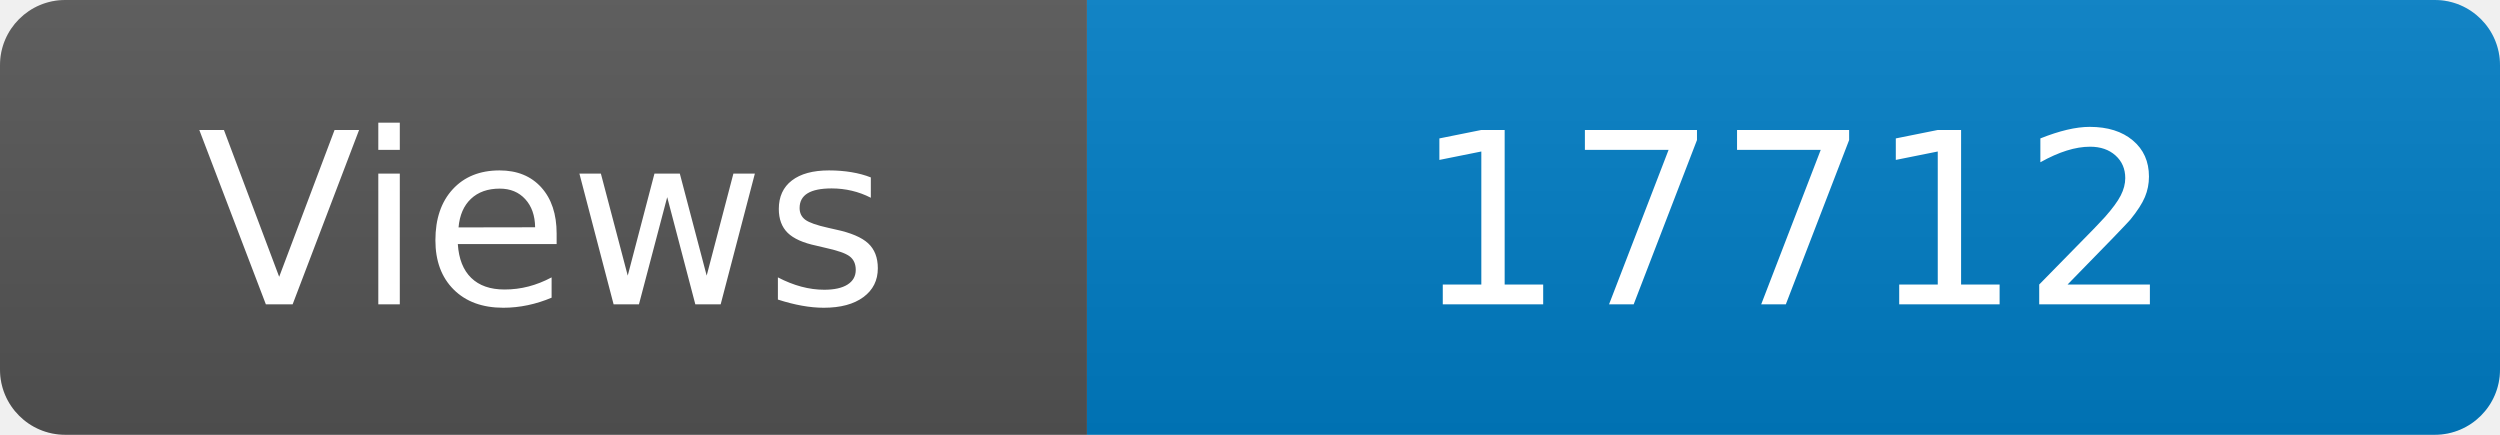
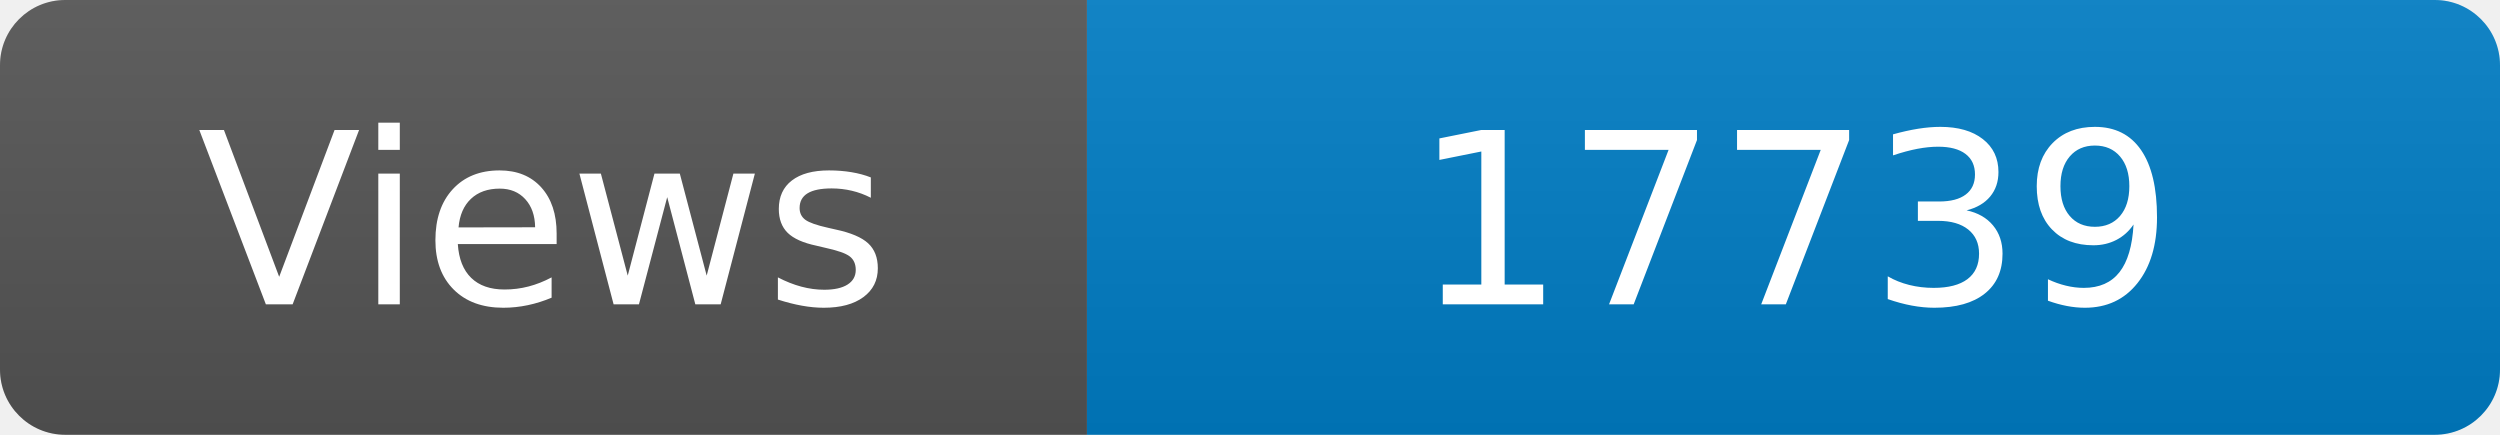
<svg xmlns="http://www.w3.org/2000/svg" width="115" height="20" role="img" aria-label="Maintained?: yes">
  <linearGradient id="s" x2="0" y2="100%">
    <stop offset="0" stop-color="#bbb" stop-opacity=".1" />
    <stop offset="1" stop-opacity=".1" />
  </linearGradient>
  <clipPath id="r">
    <rect width="115" height="20" rx="3" fill="#fff" />
  </clipPath>
  <g clip-path="url(#r)">
    <rect width="50" height="20" fill="#555" />
    <rect x="50" width="160" height="20" fill="#007ec6" />
    <rect width="115" height="20" fill="url(#s)" />
  </g>
  <g fill="#fff" text-anchor="middle" font-family="Verdana,Geneva,DejaVu Sans,sans-serif" font-size="110">
    <text x="250" y="140" transform="scale(.1)" fill="#fff">Views</text>
-     <text x="825" y="140" transform="scale(.1)" fill="#fff">17712</text>
+     <text x="825" y="140" transform="scale(.1)" fill="#fff">17739</text>
  </g>
</svg>
